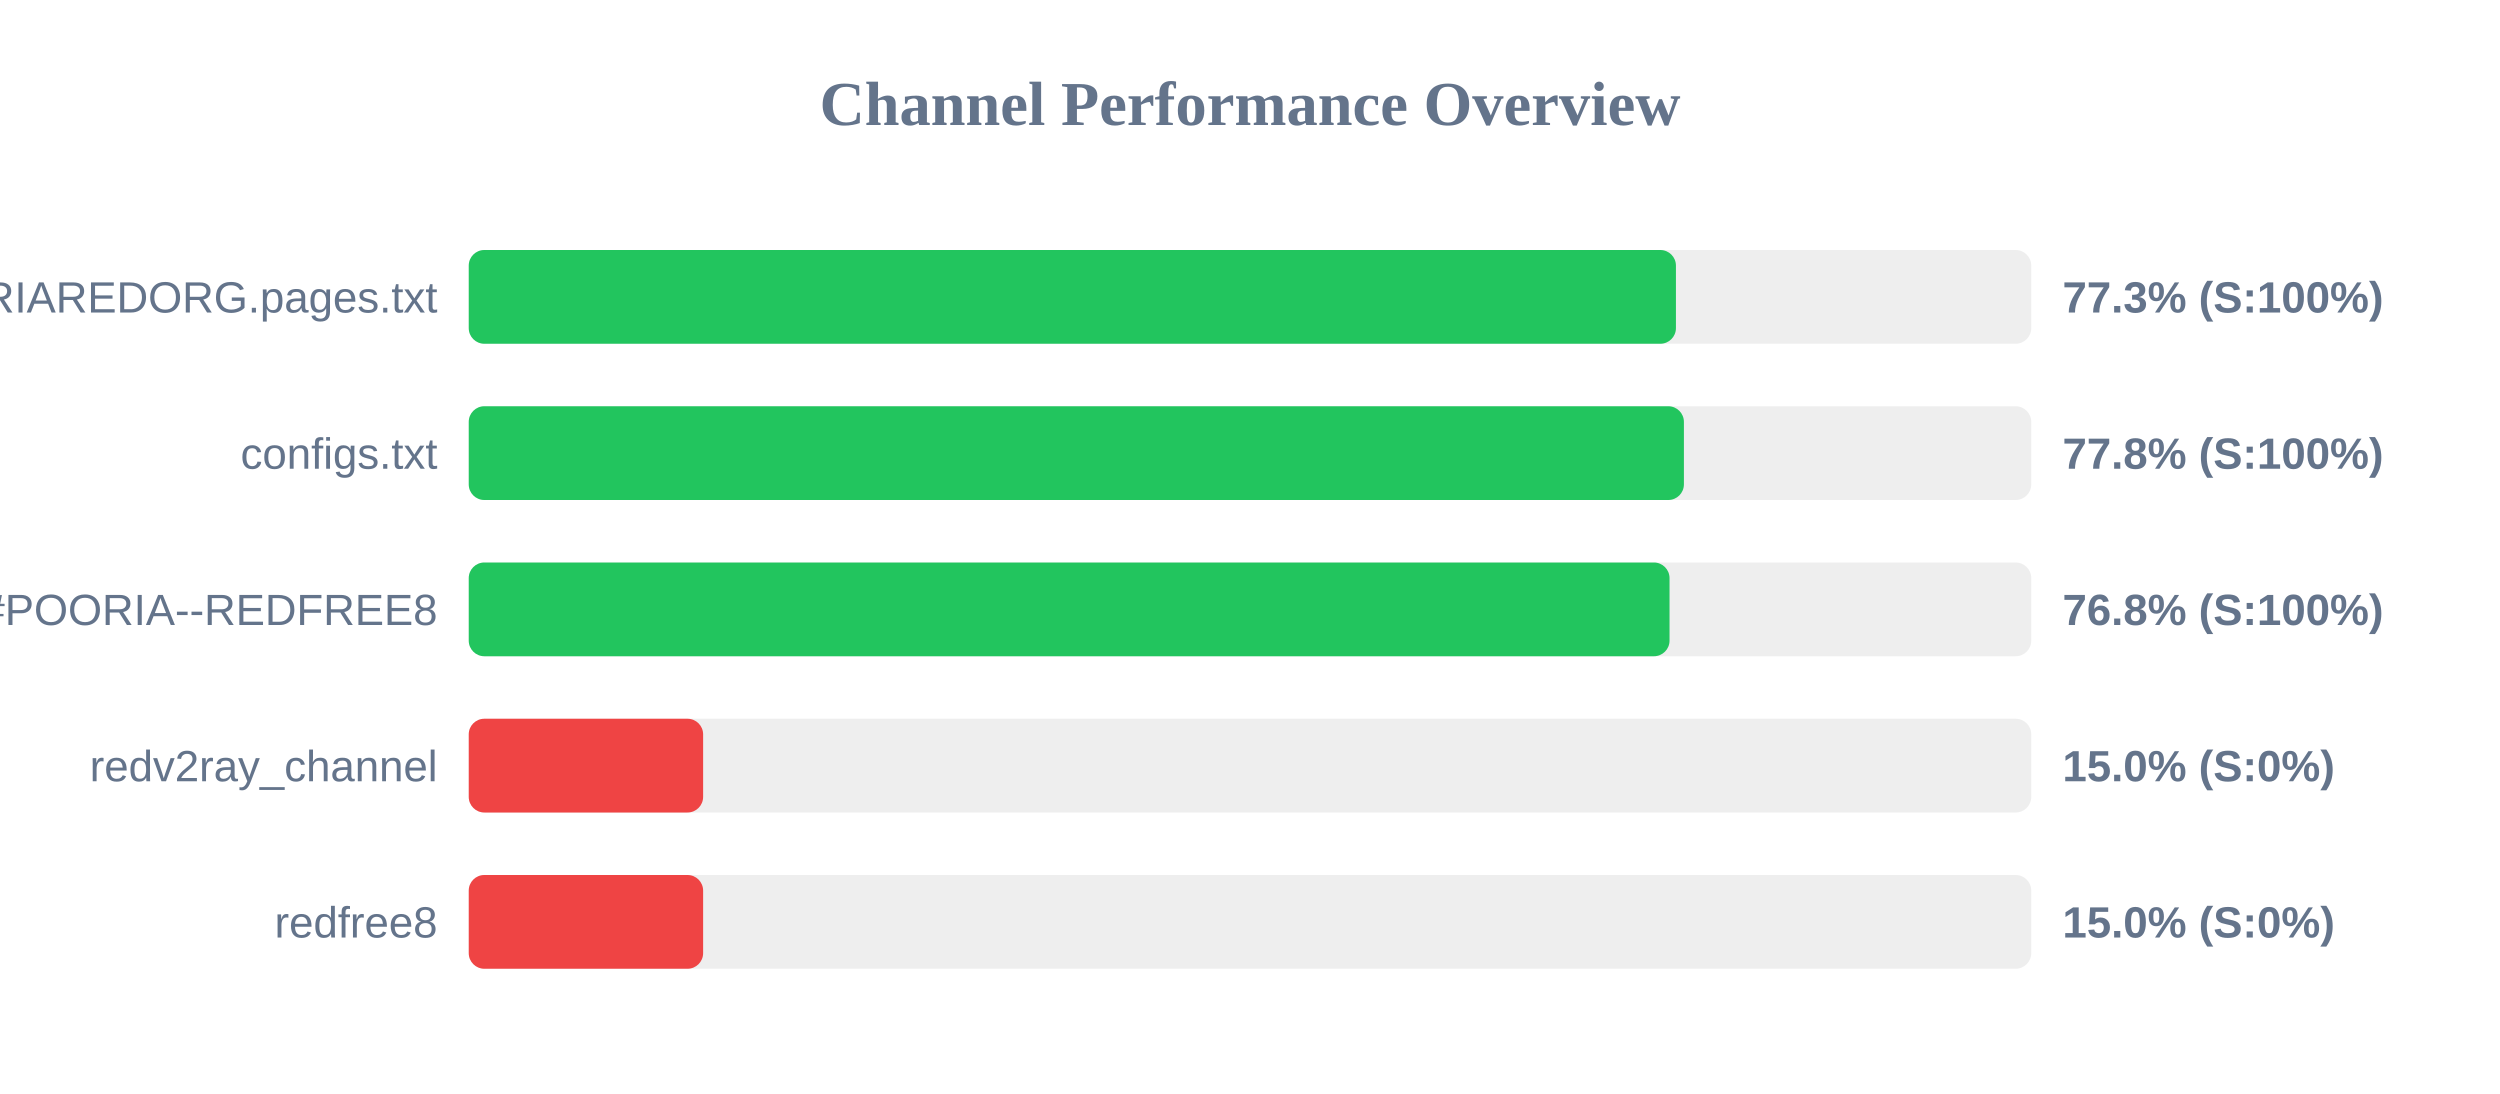
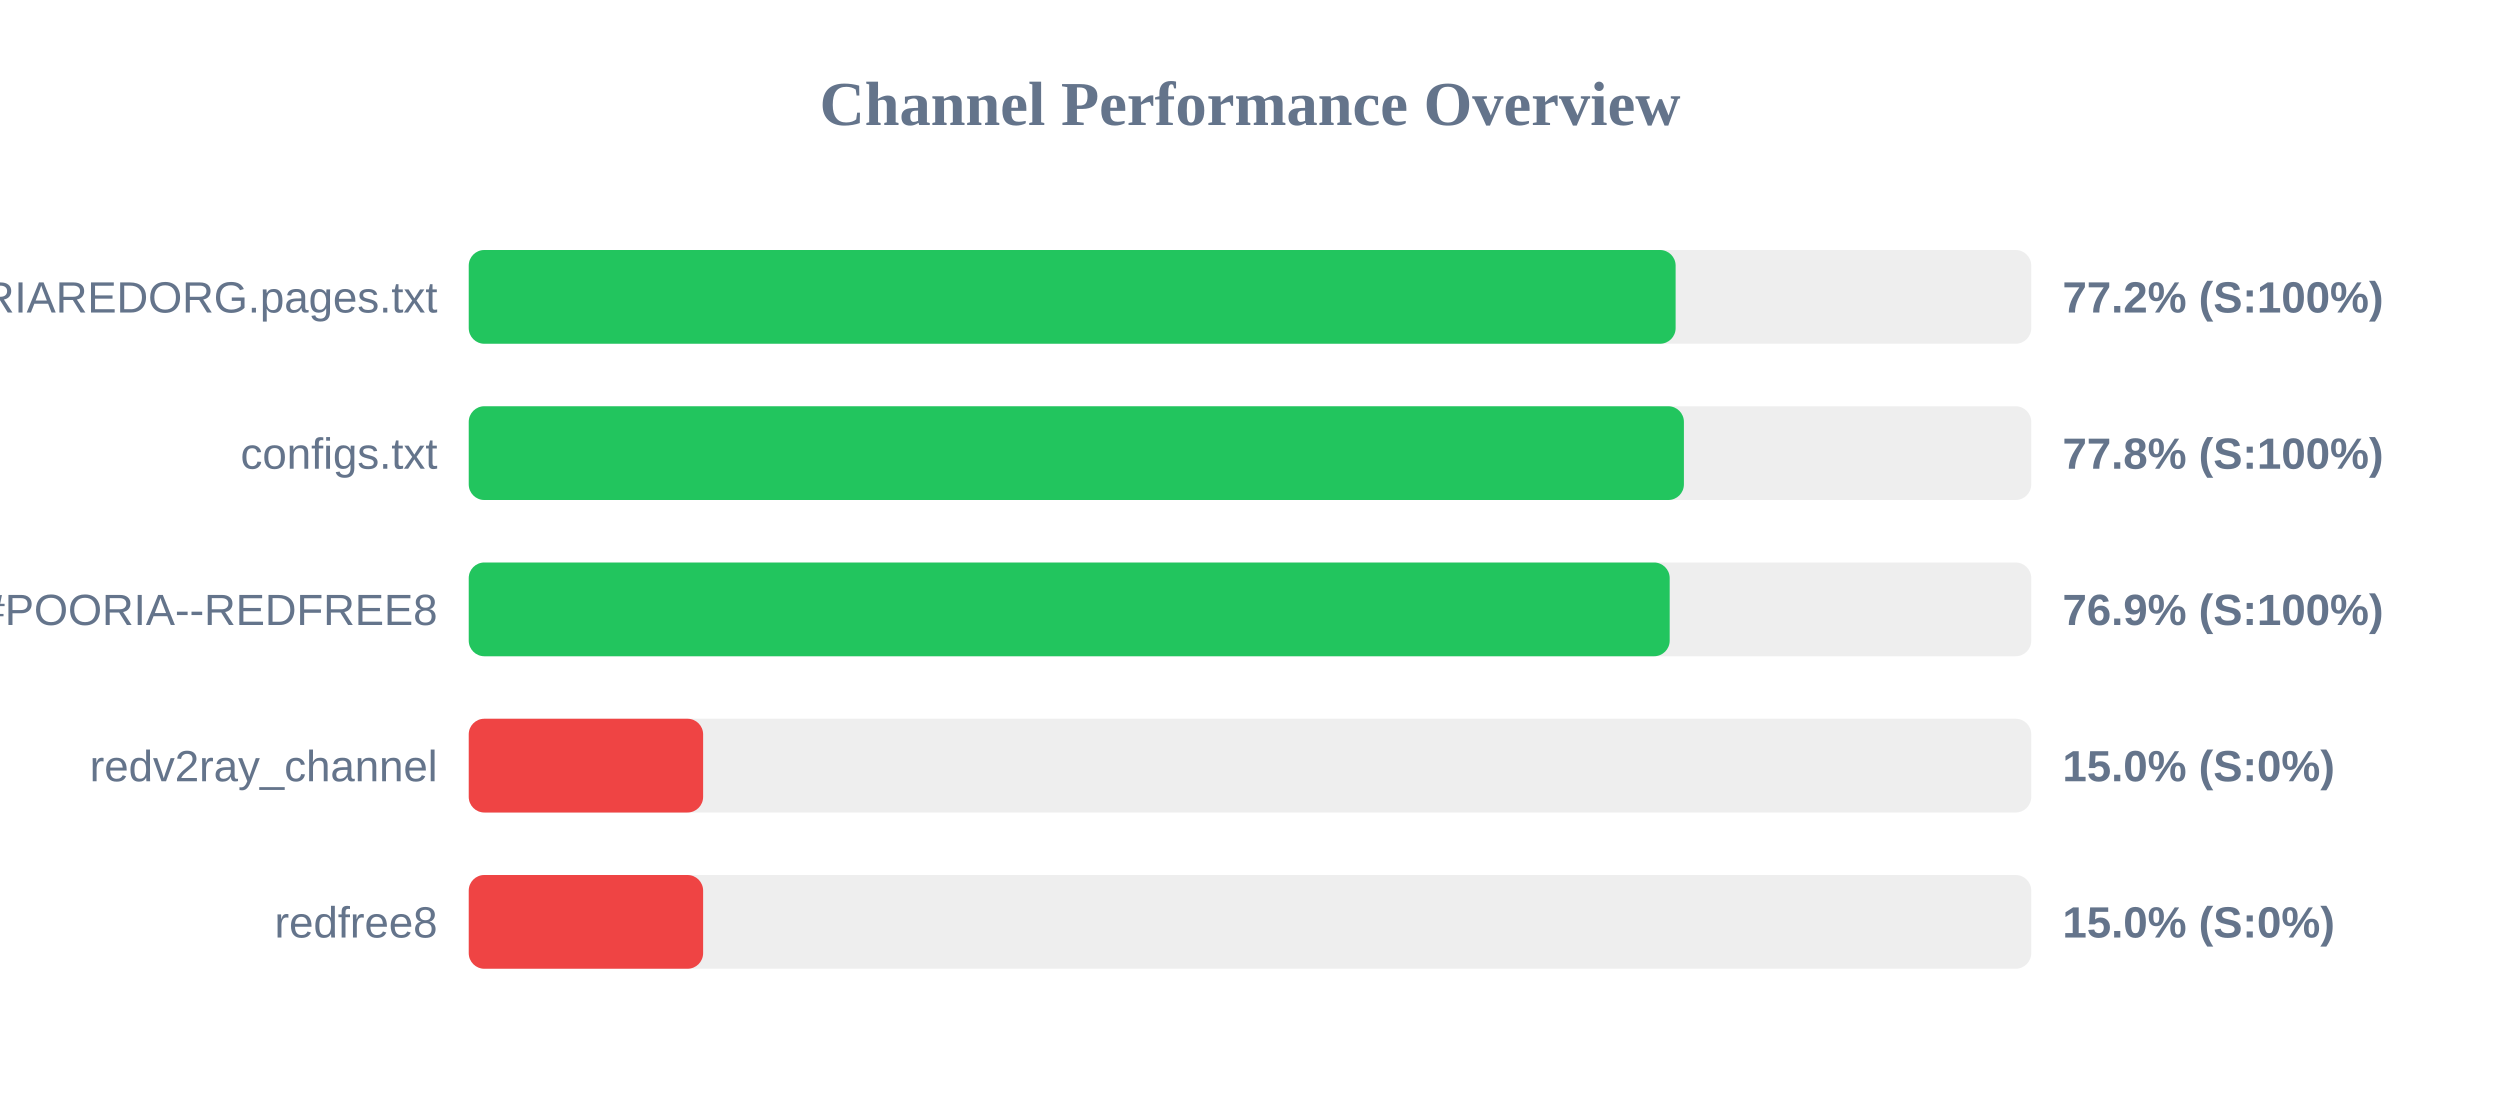
<svg xmlns="http://www.w3.org/2000/svg" width="800" height="350" version="1.1">
  <style>
        .row { font: 14px Arial; fill: #64748b; }
        .score { font: bold 14px Arial; fill: #64748b; }
    </style>
  <text x="400" y="40" text-anchor="middle" font-size="20px" font-weight="bold" fill="#64748b">Channel Performance Overview</text>
  <rect x="150" y="80" width="500" height="30" fill="#eee" rx="5" />
-   <rect x="150" y="80" width="386.3" height="30" fill="#22c55e" rx="5" />
+   <rect x="150" y="80" width="386.2" height="30" fill="#22c55e" rx="5" />
  <text x="140" y="100" text-anchor="end" class="row">POORIAREDORG.pages.txt</text>
-   <text x="660" y="100" text-anchor="start" class="score">77.3% (S:100%)</text>
+   <text x="660" y="100" text-anchor="start" class="score">77.2% (S:100%)</text>
  <rect x="150" y="130" width="500" height="30" fill="#eee" rx="5" />
  <rect x="150" y="130" width="388.85" height="30" fill="#22c55e" rx="5" />
  <text x="140" y="150" text-anchor="end" class="row">configs.txt</text>
  <text x="660" y="150" text-anchor="start" class="score">77.8% (S:100%)</text>
  <rect x="150" y="180" width="500" height="30" fill="#eee" rx="5" />
-   <rect x="150" y="180" width="384.25" height="30" fill="#22c55e" rx="5" />
+   <rect x="150" y="180" width="384.3" height="30" fill="#22c55e" rx="5" />
  <text x="140" y="200" text-anchor="end" class="row">POORIA--REDFREE8.txt#POORIA--REDFREE8</text>
-   <text x="660" y="200" text-anchor="start" class="score">76.8% (S:100%)</text>
+   <text x="660" y="200" text-anchor="start" class="score">76.9% (S:100%)</text>
  <rect x="150" y="230" width="500" height="30" fill="#eee" rx="5" />
  <rect x="150" y="230" width="75.0" height="30" fill="#ef4444" rx="5" />
  <text x="140" y="250" text-anchor="end" class="row">redv2ray_channel</text>
  <text x="660" y="250" text-anchor="start" class="score">15.0% (S:0%)</text>
  <rect x="150" y="280" width="500" height="30" fill="#eee" rx="5" />
  <rect x="150" y="280" width="75.0" height="30" fill="#ef4444" rx="5" />
  <text x="140" y="300" text-anchor="end" class="row">redfree8</text>
  <text x="660" y="300" text-anchor="start" class="score">15.0% (S:0%)</text>
</svg>
